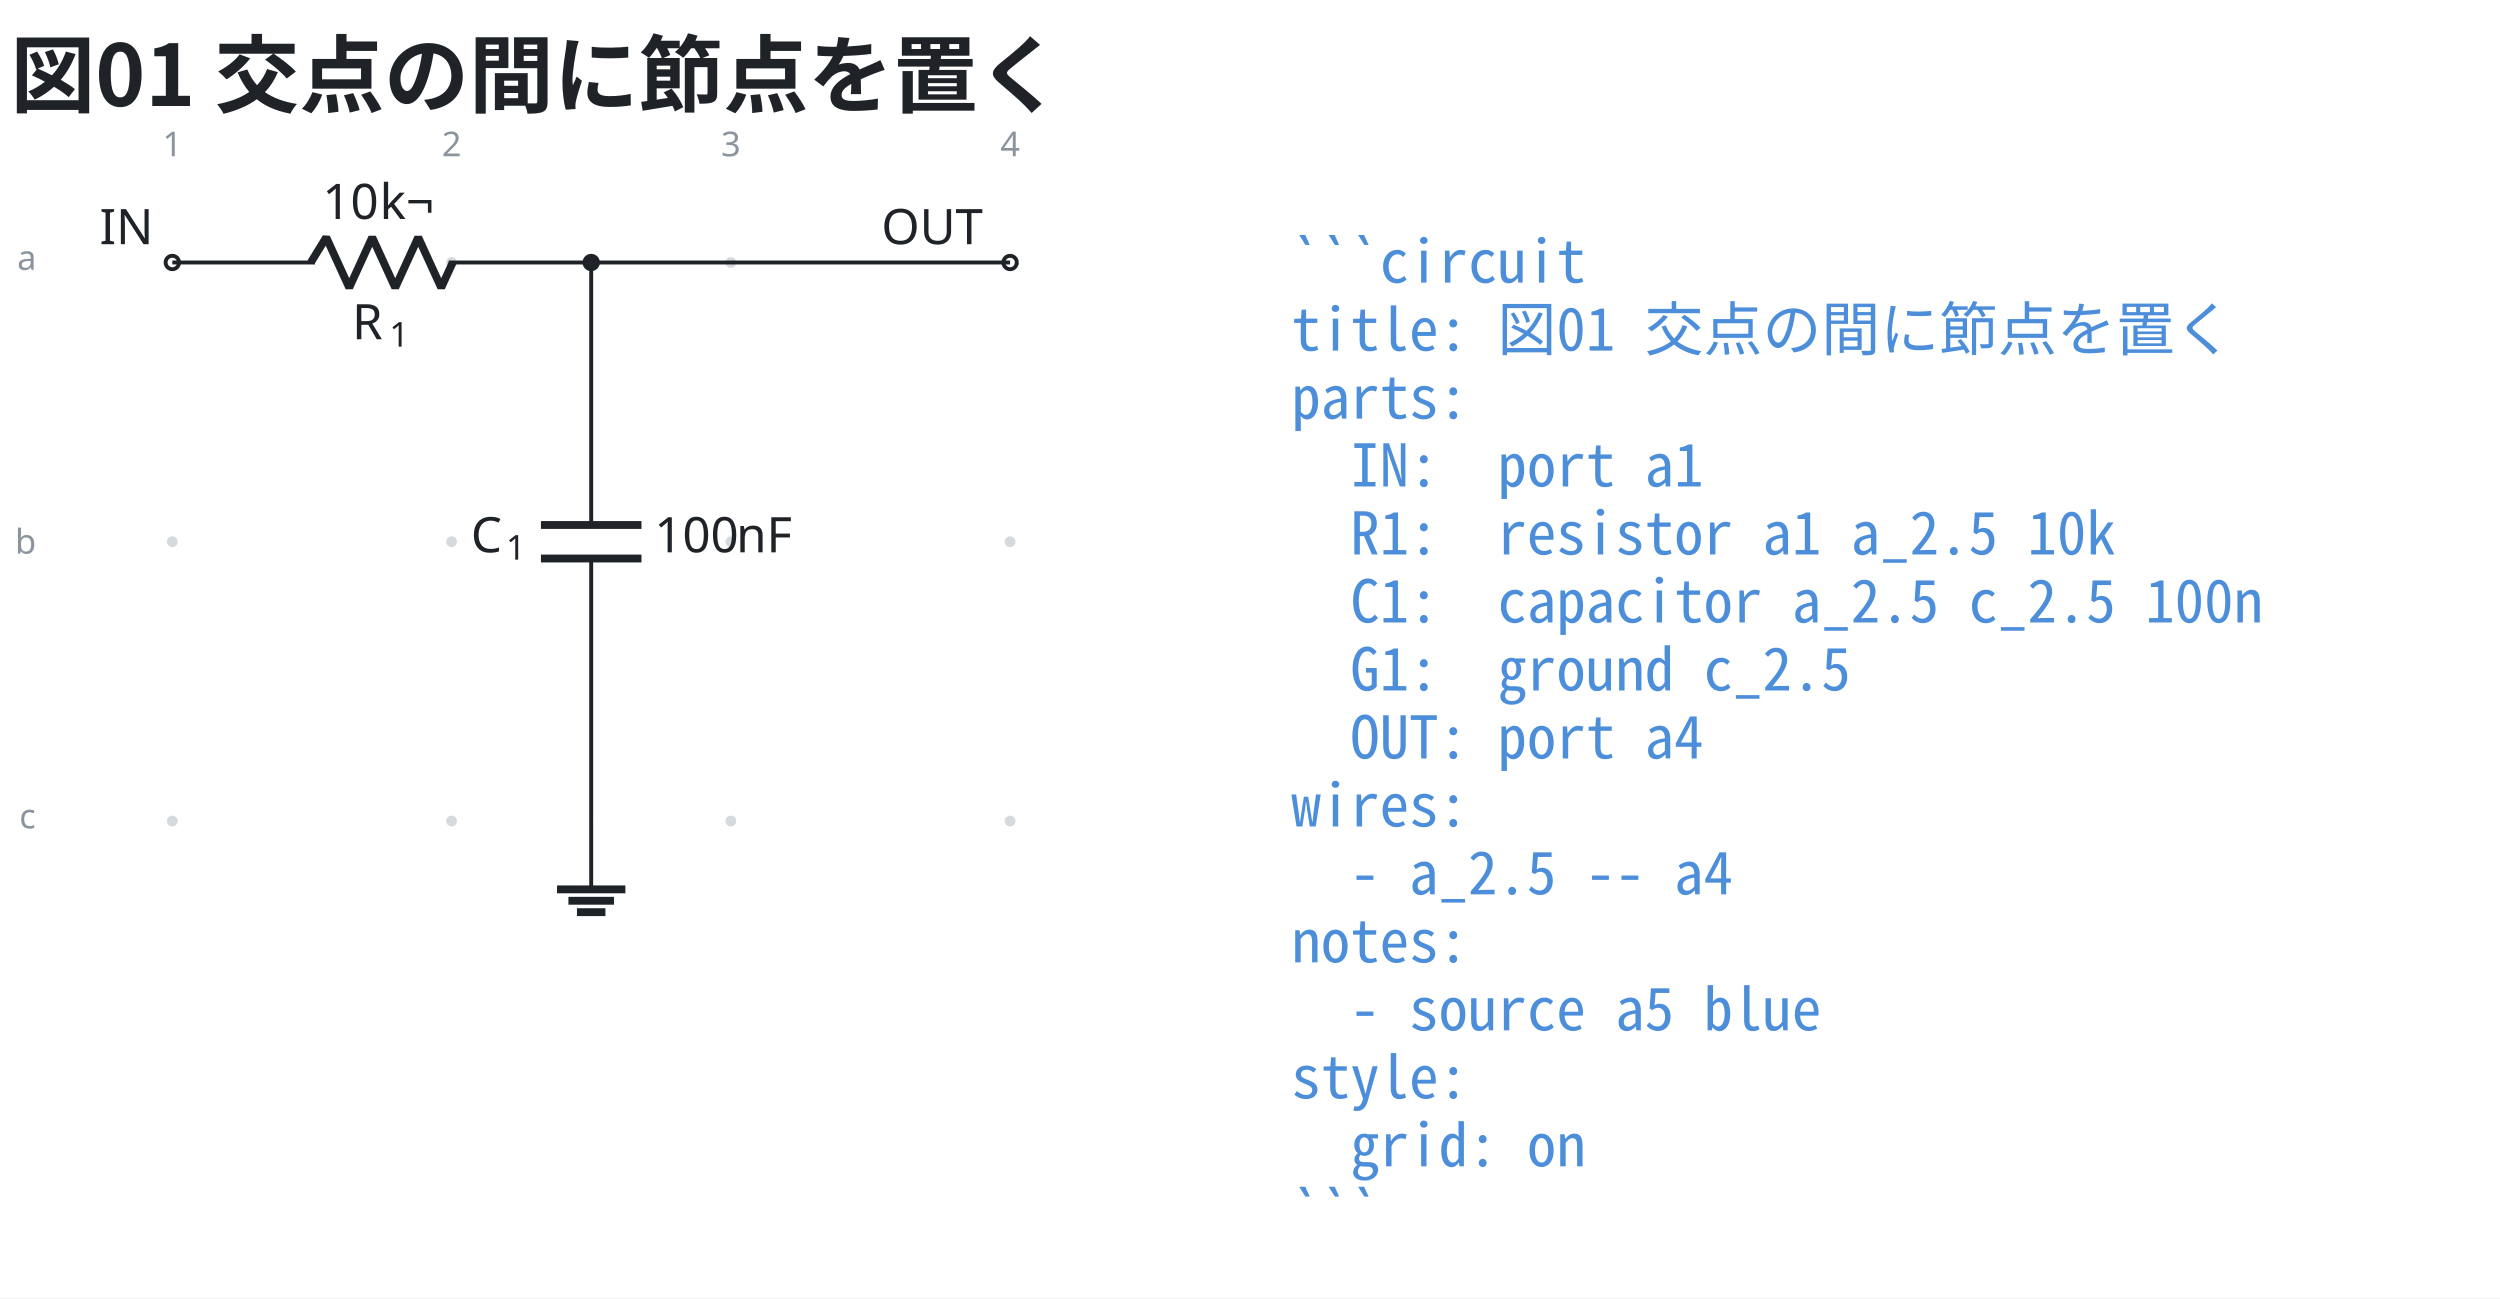
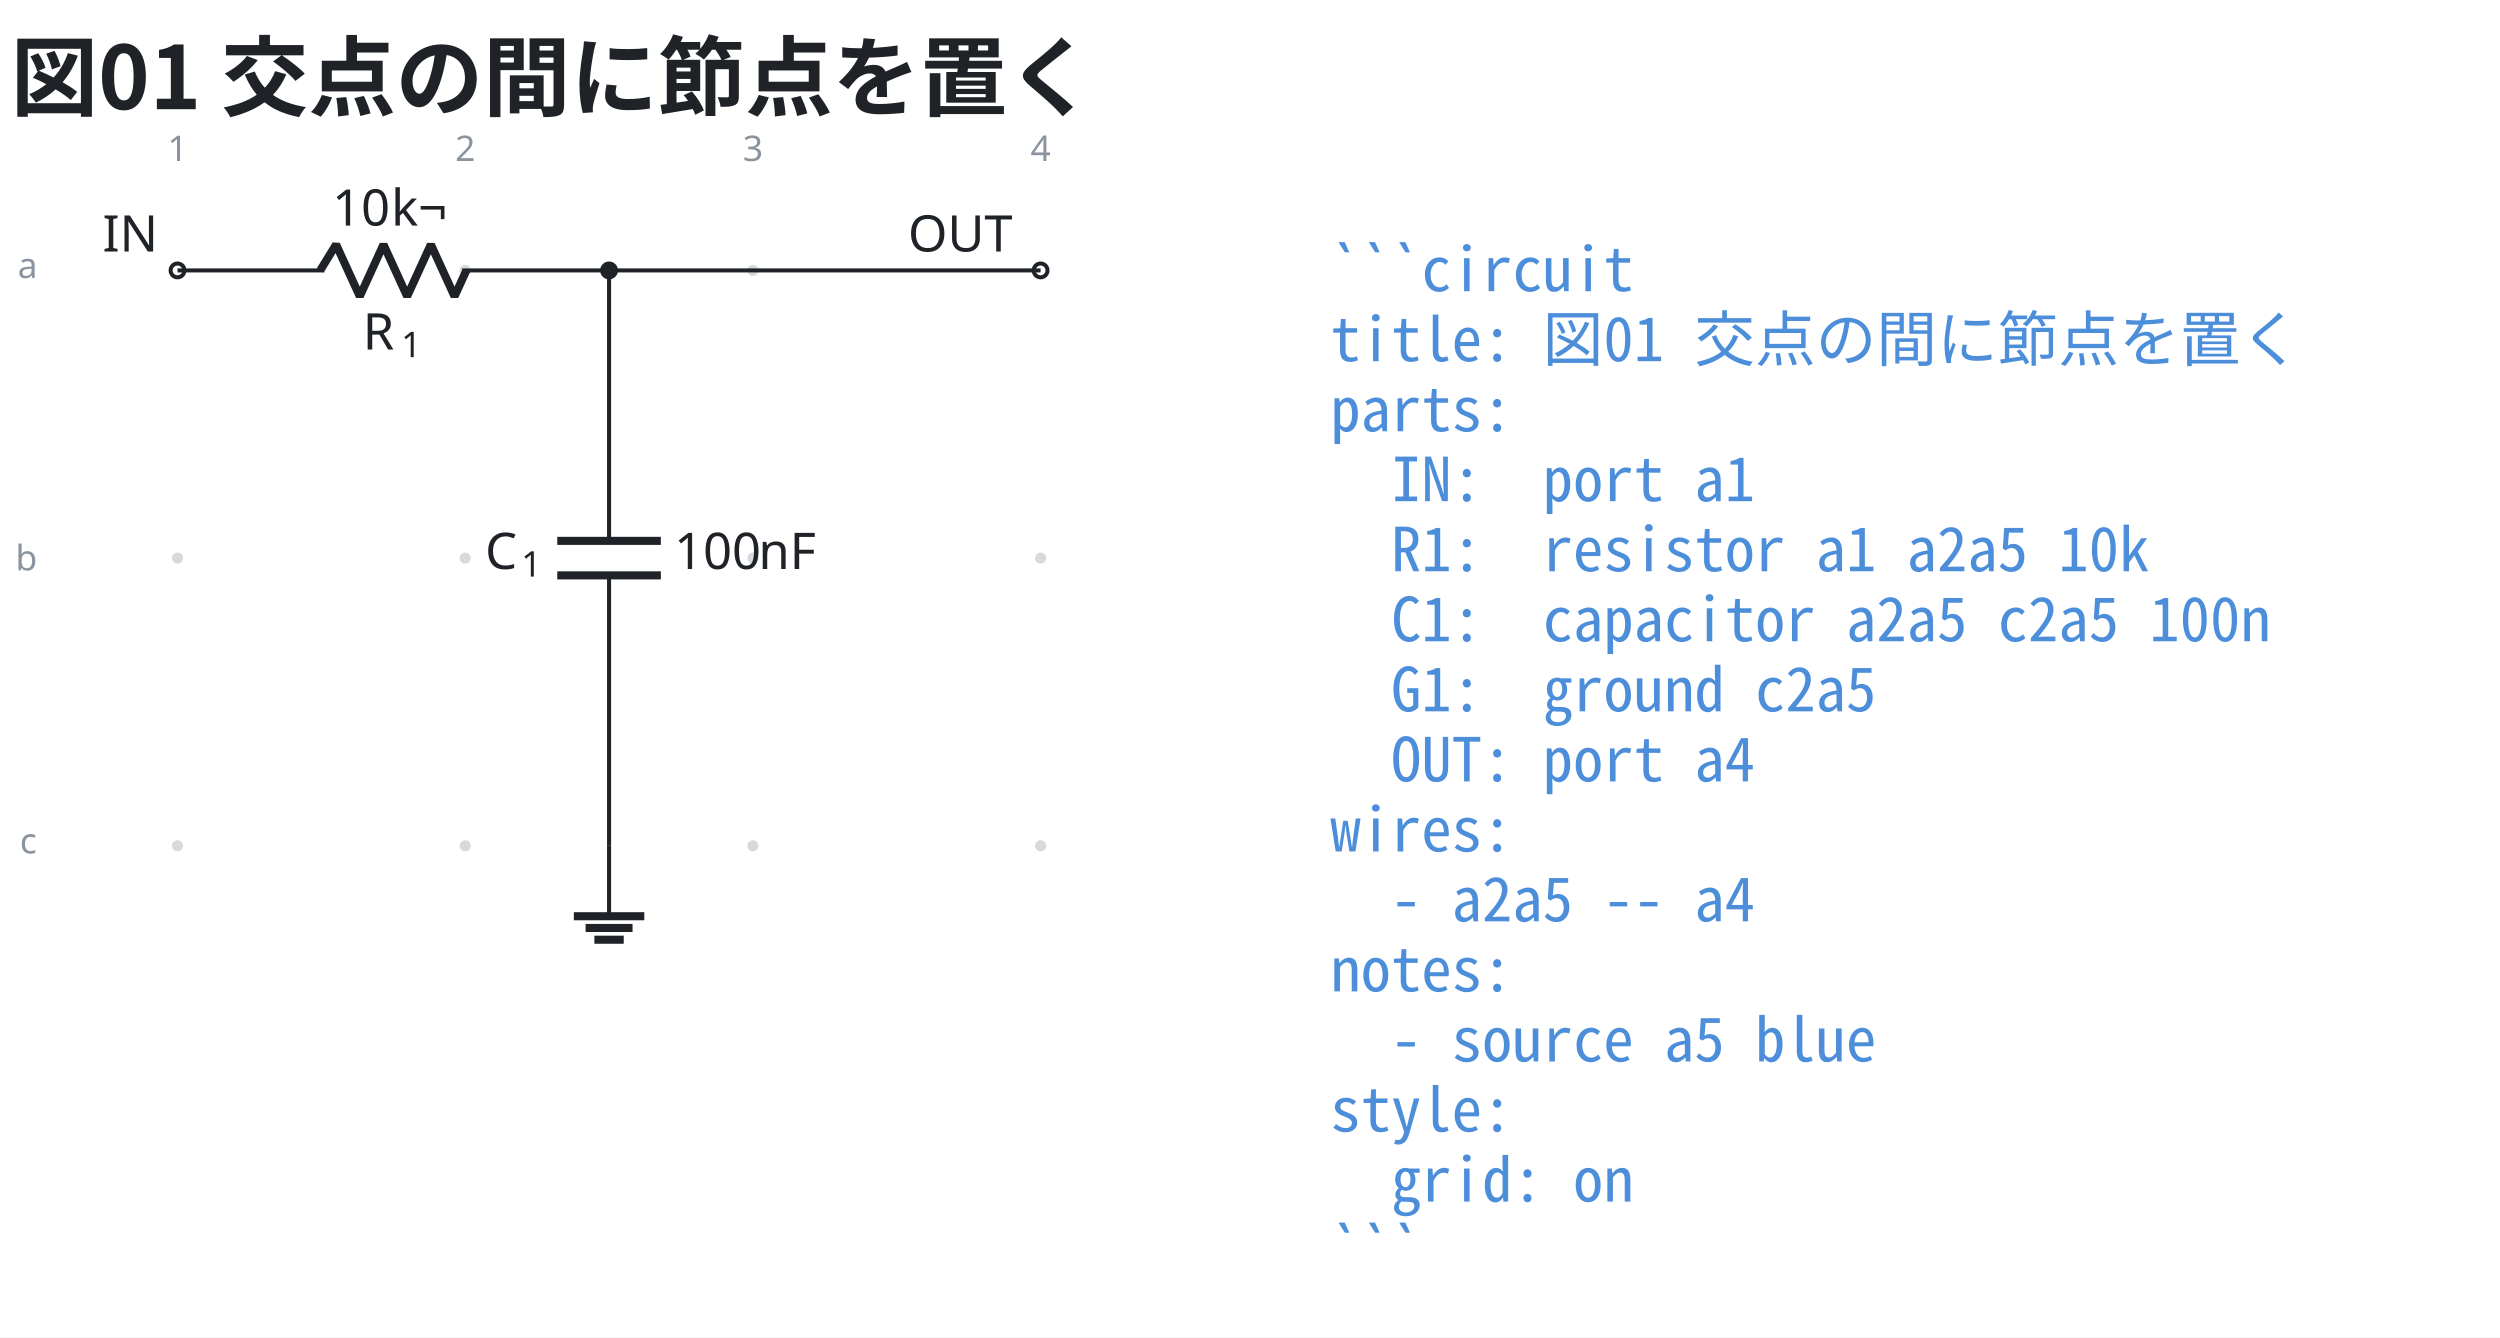
- <svg xmlns="http://www.w3.org/2000/svg" data-figure-paper="#ffffff" data-circuit-fence="0.5.0" fill="#1f2328" width="679.245" height="352.716" viewBox="-72 -72 509.434 264.537">
-   <rect x="-72" y="-72" width="509.434" height="264.537" fill="#ffffff" />
+ <svg xmlns="http://www.w3.org/2000/svg" data-figure-paper="#ffffff" data-circuit-fence="0.5.0" fill="#1f2328" width="659.328" height="352.716" viewBox="-72 -72 494.496 264.537">
+   <rect x="-72" y="-72" width="494.496" height="264.537" fill="#ffffff" />
  <g stroke="#1f2328" stroke-miterlimit="10" stroke-width=".8">
    <path fill="#8b949e" fill-opacity=".35" stroke="none" stroke-opacity=".35" d="M-35.787-18.511a1.1 1.1 0 1 0-2.2 0 1.1 1.1 0 0 0 2.2 0M-35.787 38.394a1.1 1.1 0 1 0-2.2 0 1.1 1.1 0 0 0 2.2 0M-35.787 95.3a1.1 1.1 0 1 0-2.2 0 1.1 1.1 0 0 0 2.2 0M21.118-18.511a1.1 1.1 0 1 0-2.2 0 1.1 1.1 0 0 0 2.2 0M21.118 38.394a1.1 1.1 0 1 0-2.2 0 1.1 1.1 0 0 0 2.2 0M21.118 95.3a1.1 1.1 0 1 0-2.2 0 1.1 1.1 0 0 0 2.2 0M78.024-18.511a1.1 1.1 0 1 0-2.2 0 1.1 1.1 0 0 0 2.2 0M78.024 38.394a1.1 1.1 0 1 0-2.2 0 1.1 1.1 0 0 0 2.2 0M78.024 95.3a1.1 1.1 0 1 0-2.2 0 1.1 1.1 0 0 0 2.2 0M134.93-18.511a1.1 1.1 0 1 0-2.2 0 1.1 1.1 0 0 0 2.2 0M134.93 38.394a1.1 1.1 0 1 0-2.2 0 1.1 1.1 0 0 0 2.2 0M134.93 95.3a1.1 1.1 0 1 0-2.2 0 1.1 1.1 0 0 0 2.2 0m-1.1 0" />
    <g fill="#8b949e" stroke="#8b949e">
      <text x="-36.887" y="-18.511" fill="#8b949e" stroke="none" font-family="cmr7" font-size="7" transform="translate(-1.993 -21.645)">1</text>
    </g>
    <g fill="#8b949e" stroke="#8b949e">
      <text x="-36.887" y="-18.511" fill="#8b949e" stroke="none" font-family="cmr7" font-size="7" transform="translate(54.912 -21.645)">2</text>
    </g>
    <g fill="#8b949e" stroke="#8b949e">
      <text x="-36.887" y="-18.511" fill="#8b949e" stroke="none" font-family="cmr7" font-size="7" transform="translate(111.818 -21.645)">3</text>
    </g>
    <g fill="#8b949e" stroke="#8b949e">
      <text x="-36.887" y="-18.511" fill="#8b949e" stroke="none" font-family="cmr7" font-size="7" transform="translate(168.723 -21.645)">4</text>
    </g>
    <g fill="#8b949e" stroke="#8b949e">
      <text x="-36.887" y="-18.511" fill="#8b949e" stroke="none" font-family="cmr7" font-size="7" transform="translate(-31.62 1.507)">a</text>
    </g>
    <g fill="#8b949e" stroke="#8b949e">
      <text x="-36.887" y="-18.511" fill="#8b949e" stroke="none" font-family="cmr7" font-size="7" transform="translate(-32.05 59.336)">b</text>
    </g>
    <g fill="#8b949e" stroke="#8b949e">
      <text x="-36.887" y="-18.511" fill="#8b949e" stroke="none" font-family="cmr7" font-size="7" transform="translate(-31.189 115.318)">c</text>
    </g>
    <g fill="#ffffff">
      <path d="M-35.522-18.511a1.365 1.365 0 1 0-2.73 0 1.365 1.365 0 0 0 2.73 0Zm-1.365 0" />
    </g>
    <text x="-36.887" y="-18.511" stroke="none" font-family="cmr10" font-size="10" transform="translate(-14.844 -3.733)">IN</text>
    <path fill="none" d="M-36.887-18.511h.4m-.401 0h29.023m27.314 0h29.022m-.4 0h.4" />
    <g stroke-linejoin="bevel" stroke-width="1.6">
      <path fill="none" d="m-8.665-18.511 3.142-5.122L-.837-13.39 3.85-23.633 8.535-13.39l4.686-10.243 4.685 10.243 2.343-5.121" />
    </g>
    <g stroke="none">
      <text x="-36.887" y="-18.511" font-family="cmmi10" font-size="10" transform="translate(36.64 15.648)">R</text>
      <text x="-29.294" y="-17.011" font-family="cmr7" font-size="7" transform="translate(36.64 15.648)">1</text>
    </g>
    <g stroke="none" font-family="cmr10" font-size="10">
      <text x="-36.887" y="-18.511" transform="translate(30.596 -8.863)">10</text>
      <text x="-25.221" y="-18.511" transform="translate(30.596 -8.863)">k¬</text>
    </g>
    <path fill="none" d="M48.471-18.511v.4m0-.4V34.98m0 6.829v53.49m0-.399v.4" />
    <g stroke-width="1.6">
      <path fill="none" d="M58.714 34.98H38.228m20.486 6.829H38.228" />
    </g>
    <g stroke="none">
      <text x="-36.887" y="-18.511" font-family="cmmi10" font-size="10" transform="translate(60.843 59.058)">C</text>
      <text x="-29.74" y="-17.011" font-family="cmr7" font-size="7" transform="translate(60.843 59.058)">1</text>
    </g>
    <g stroke="none" font-family="cmr10" font-size="10">
      <text x="-36.887" y="-18.511" transform="translate(98.24 59.058)">100</text>
      <text x="-20.22" y="-18.511" transform="translate(98.24 59.058)">nF</text>
    </g>
    <path fill="none" d="M48.471 95.3v13.93" />
    <path fill="none" stroke-width="1.6" d="M41.506 109.23h13.93m-11.608 2.322h9.286m-7.545 2.322h5.804" />
    <g fill="#ffffff">
      <path d="M135.195-18.511a1.365 1.365 0 1 0-2.731 0 1.365 1.365 0 0 0 2.73 0Zm-1.366 0" />
    </g>
    <text x="-36.887" y="-18.511" stroke="none" font-family="cmr10" font-size="10" transform="translate(144.483 -3.733)">OUT</text>
    <path fill="none" d="M48.471-18.511h85.358" />
    <path d="M49.837-18.511a1.365 1.365 0 1 0-2.731 0 1.365 1.365 0 0 0 2.73 0Zm-1.366 0" />
    <g>
      <text x="-36.887" y="-18.511" fill="#4c8eda" stroke="none" font-family="'Noto Sans Mono CJK JP',ui-monospace,'SFMono-Regular',Consolas,'Liberation Mono',monospace" font-size="12" transform="translate(228.022 4.1)" xml:space="preserve">```circuit</text>
    </g>
    <g>
      <text x="-36.887" y="-18.511" fill="#4c8eda" stroke="none" font-family="'Noto Sans Mono CJK JP',ui-monospace,'SFMono-Regular',Consolas,'Liberation Mono',monospace" font-size="12" transform="translate(228.022 17.956)" xml:space="preserve">title: 図01 交点の間に節点を置く</text>
    </g>
    <g>
      <text x="-36.887" y="-18.511" fill="#4c8eda" stroke="none" font-family="'Noto Sans Mono CJK JP',ui-monospace,'SFMono-Regular',Consolas,'Liberation Mono',monospace" font-size="12" transform="translate(228.022 31.813)" xml:space="preserve">parts:</text>
    </g>
    <g>
      <text x="-36.887" y="-18.511" fill="#4c8eda" stroke="none" font-family="'Noto Sans Mono CJK JP',ui-monospace,'SFMono-Regular',Consolas,'Liberation Mono',monospace" font-size="12" transform="translate(228.022 45.641)" xml:space="preserve">  IN:  port a1</text>
    </g>
    <g>
-       <text x="-36.887" y="-18.511" fill="#4c8eda" stroke="none" font-family="'Noto Sans Mono CJK JP',ui-monospace,'SFMono-Regular',Consolas,'Liberation Mono',monospace" font-size="12" transform="translate(228.022 59.498)" xml:space="preserve">  R1:  resistor a1 a_2.5 10k</text>
+       <text x="-36.887" y="-18.511" fill="#4c8eda" stroke="none" font-family="'Noto Sans Mono CJK JP',ui-monospace,'SFMono-Regular',Consolas,'Liberation Mono',monospace" font-size="12" transform="translate(228.022 59.498)" xml:space="preserve">  R1:  resistor a1 a2a5 10k</text>
    </g>
    <g>
-       <text x="-36.887" y="-18.511" fill="#4c8eda" stroke="none" font-family="'Noto Sans Mono CJK JP',ui-monospace,'SFMono-Regular',Consolas,'Liberation Mono',monospace" font-size="12" transform="translate(228.022 73.354)" xml:space="preserve">  C1:  capacitor a_2.5 c_2.5 100n</text>
+       <text x="-36.887" y="-18.511" fill="#4c8eda" stroke="none" font-family="'Noto Sans Mono CJK JP',ui-monospace,'SFMono-Regular',Consolas,'Liberation Mono',monospace" font-size="12" transform="translate(228.022 73.354)" xml:space="preserve">  C1:  capacitor a2a5 c2a5 100n</text>
    </g>
    <g>
-       <text x="-36.887" y="-18.511" fill="#4c8eda" stroke="none" font-family="'Noto Sans Mono CJK JP',ui-monospace,'SFMono-Regular',Consolas,'Liberation Mono',monospace" font-size="12" transform="translate(228.022 87.21)" xml:space="preserve">  G1:  ground c_2.5</text>
+       <text x="-36.887" y="-18.511" fill="#4c8eda" stroke="none" font-family="'Noto Sans Mono CJK JP',ui-monospace,'SFMono-Regular',Consolas,'Liberation Mono',monospace" font-size="12" transform="translate(228.022 87.21)" xml:space="preserve">  G1:  ground c2a5</text>
    </g>
    <g>
      <text x="-36.887" y="-18.511" fill="#4c8eda" stroke="none" font-family="'Noto Sans Mono CJK JP',ui-monospace,'SFMono-Regular',Consolas,'Liberation Mono',monospace" font-size="12" transform="translate(228.022 101.067)" xml:space="preserve">  OUT: port a4</text>
    </g>
    <g>
      <text x="-36.887" y="-18.511" fill="#4c8eda" stroke="none" font-family="'Noto Sans Mono CJK JP',ui-monospace,'SFMono-Regular',Consolas,'Liberation Mono',monospace" font-size="12" transform="translate(228.022 114.924)" xml:space="preserve">wires:</text>
    </g>
    <g>
-       <text x="-36.887" y="-18.511" fill="#4c8eda" stroke="none" font-family="'Noto Sans Mono CJK JP',ui-monospace,'SFMono-Regular',Consolas,'Liberation Mono',monospace" font-size="12" transform="translate(228.022 128.751)" xml:space="preserve">  - a_2.5 -- a4</text>
+       <text x="-36.887" y="-18.511" fill="#4c8eda" stroke="none" font-family="'Noto Sans Mono CJK JP',ui-monospace,'SFMono-Regular',Consolas,'Liberation Mono',monospace" font-size="12" transform="translate(228.022 128.751)" xml:space="preserve">  - a2a5 -- a4</text>
    </g>
    <g>
      <text x="-36.887" y="-18.511" fill="#4c8eda" stroke="none" font-family="'Noto Sans Mono CJK JP',ui-monospace,'SFMono-Regular',Consolas,'Liberation Mono',monospace" font-size="12" transform="translate(228.022 142.608)" xml:space="preserve">notes:</text>
    </g>
    <g>
      <text x="-36.887" y="-18.511" fill="#4c8eda" stroke="none" font-family="'Noto Sans Mono CJK JP',ui-monospace,'SFMono-Regular',Consolas,'Liberation Mono',monospace" font-size="12" transform="translate(228.022 156.464)" xml:space="preserve">  - source a5 blue</text>
    </g>
    <g>
      <text x="-36.887" y="-18.511" fill="#4c8eda" stroke="none" font-family="'Noto Sans Mono CJK JP',ui-monospace,'SFMono-Regular',Consolas,'Liberation Mono',monospace" font-size="12" transform="translate(228.022 170.32)" xml:space="preserve">style:</text>
    </g>
    <g>
      <text x="-36.887" y="-18.511" fill="#4c8eda" stroke="none" font-family="'Noto Sans Mono CJK JP',ui-monospace,'SFMono-Regular',Consolas,'Liberation Mono',monospace" font-size="12" transform="translate(228.022 184.177)" xml:space="preserve">  grid: on</text>
    </g>
    <g>
      <text x="-36.887" y="-18.511" fill="#4c8eda" stroke="none" font-family="'Noto Sans Mono CJK JP',ui-monospace,'SFMono-Regular',Consolas,'Liberation Mono',monospace" font-size="12" transform="translate(228.022 198.034)" xml:space="preserve">```</text>
    </g>
    <g>
      <text x="-36.887" y="-18.511" fill="#1f2328" stroke="none" font-family="'Noto Sans CJK JP','Noto Sans JP','Hiragino Sans','Yu Gothic',sans-serif" font-size="17.28" transform="translate(-32.983 -31.889)" font-weight="bold">図01 交点の間に節点を置く</text>
    </g>
  </g>
</svg>
